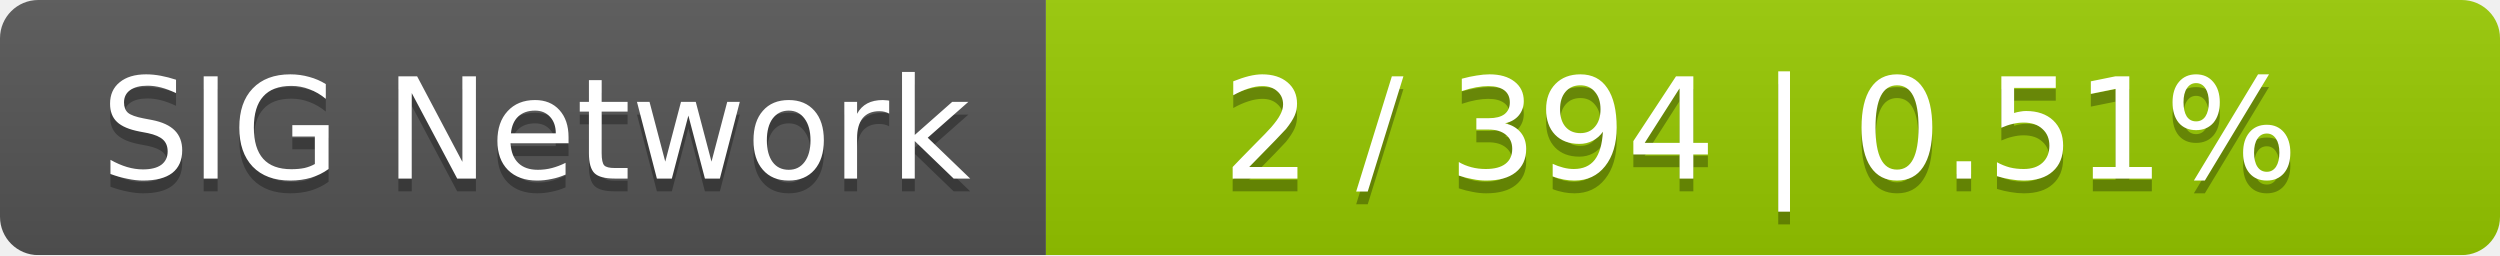
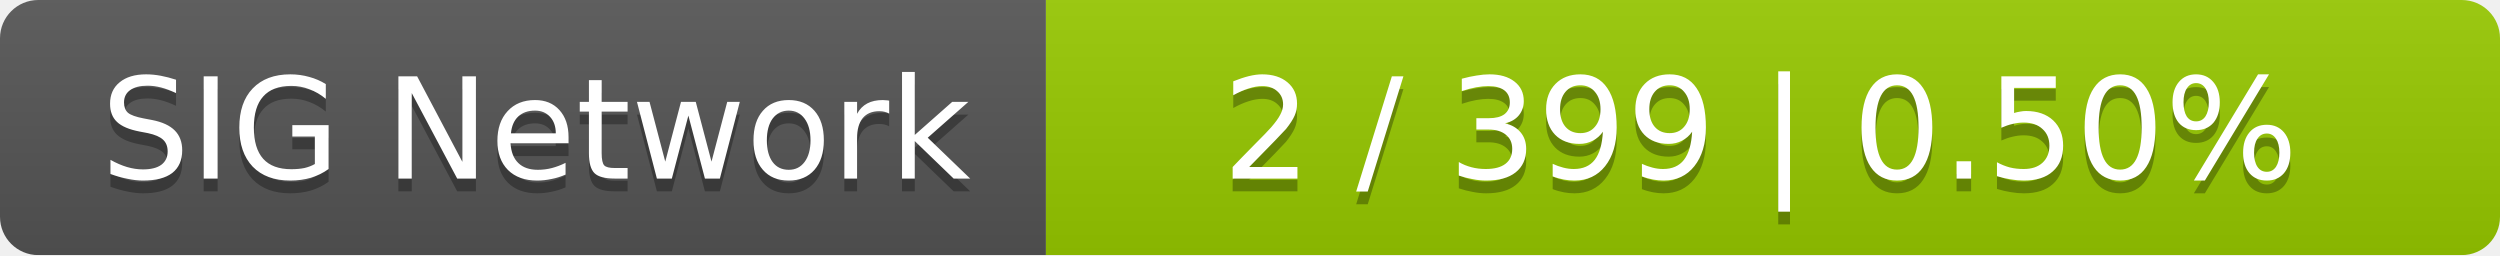
<svg xmlns="http://www.w3.org/2000/svg" width="196" height="20">
  <linearGradient id="smooth" x2="0" y2="100%">
    <stop offset="0" stop-color="#bbb" stop-opacity=".1" />
    <stop offset="1" stop-opacity=".1" />
  </linearGradient>
  <mask id="round">
    <rect width="196" height="20" rx="3" fill="#fff" />
  </mask>
  <g mask="url(#round)">
    <rect width="82" height="20" fill="#555" />
    <rect x="82" width="114" height="20" fill="#97ca00" />
    <rect width="196" height="20" fill="url(#smooth)" />
  </g>
  <g fill="#fff" text-anchor="middle" font-family="DejaVu Sans,Verdana,Geneva,sans-serif" font-size="11">
    <text x="42" y="15" fill="#010101" fill-opacity=".3">SIG Network</text>
    <text x="42" y="14">SIG Network</text>
-     <text x="138" y="15" fill="#010101" fill-opacity=".3">2 / 394    |    0.51%</text>
-     <text x="138" y="14">2 / 394    |    0.51%</text>
+     <text x="138" y="15" fill="#010101" fill-opacity=".3">2 / 399    |    0.50%</text>
+     <text x="138" y="14">2 / 399    |    0.50%</text>
  </g>
</svg>
